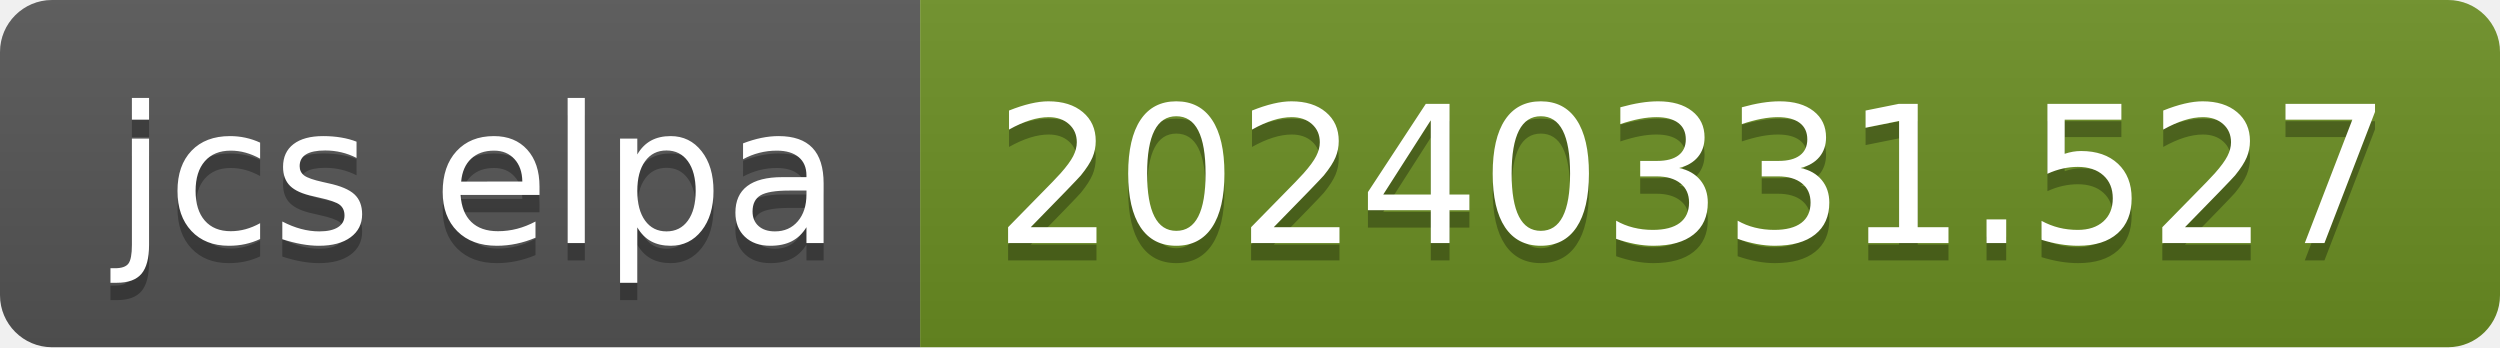
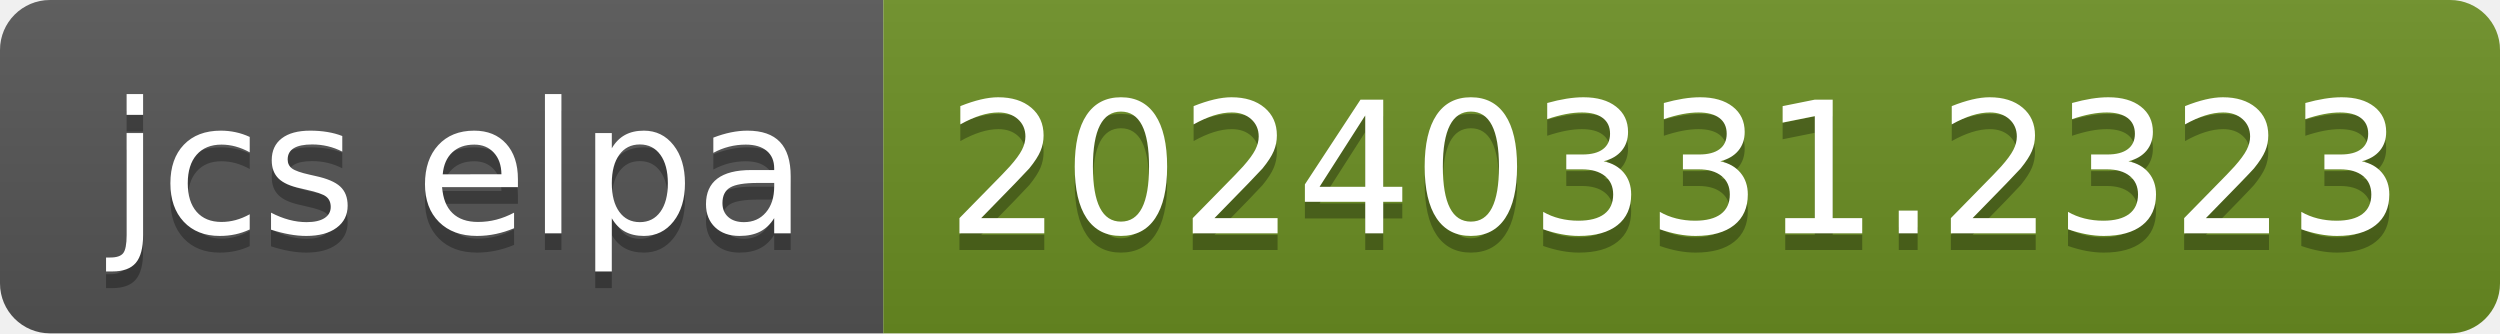
- <svg xmlns="http://www.w3.org/2000/svg" width="144" height="20" role="img" aria-label="jcs elpa: 20240331.527">
+ <svg xmlns="http://www.w3.org/2000/svg" width="150" height="20" role="img" aria-label="jcs elpa: 20240331.2323">
  <linearGradient id="s" x2="0" y2="100%">
    <stop offset="0" stop-color="#bbb" stop-opacity=".1" />
    <stop offset="1" stop-opacity=".1" />
  </linearGradient>
  <clipPath id="r">
-     <rect width="144" height="20" rx="3" fill="#fff" />
+     <rect width="150" height="20" rx="3" fill="#fff" />
  </clipPath>
  <g clip-path="url(#r)">
    <rect width="53" height="20" fill="#555" />
-     <rect x="53" width="91" height="20" fill="#6b8e23" />
-     <rect width="144" height="20" fill="url(#s)" />
+     <rect x="53" width="97" height="20" fill="#6b8e23" />
+     <rect width="150" height="20" fill="url(#s)" />
  </g>
  <g fill="#fff" text-anchor="middle" font-family="Verdana,Geneva,DejaVu Sans,sans-serif" text-rendering="geometricPrecision" font-size="110">
    <text aria-hidden="true" x="275" y="150" fill="#010101" fill-opacity=".3" transform="scale(.1)" textLength="430">jcs elpa</text>
    <text x="275" y="140" transform="scale(.1)" fill="#fff" textLength="430">jcs elpa</text>
-     <text aria-hidden="true" x="975" y="150" fill="#010101" fill-opacity=".3" transform="scale(.1)" textLength="810">20240331.527</text>
-     <text x="975" y="140" transform="scale(.1)" fill="#fff" textLength="810">20240331.527</text>
+     <text aria-hidden="true" x="1005" y="150" fill="#010101" fill-opacity=".3" transform="scale(.1)" textLength="870">20240331.2323</text>
+     <text x="1005" y="140" transform="scale(.1)" fill="#fff" textLength="870">20240331.2323</text>
  </g>
</svg>
